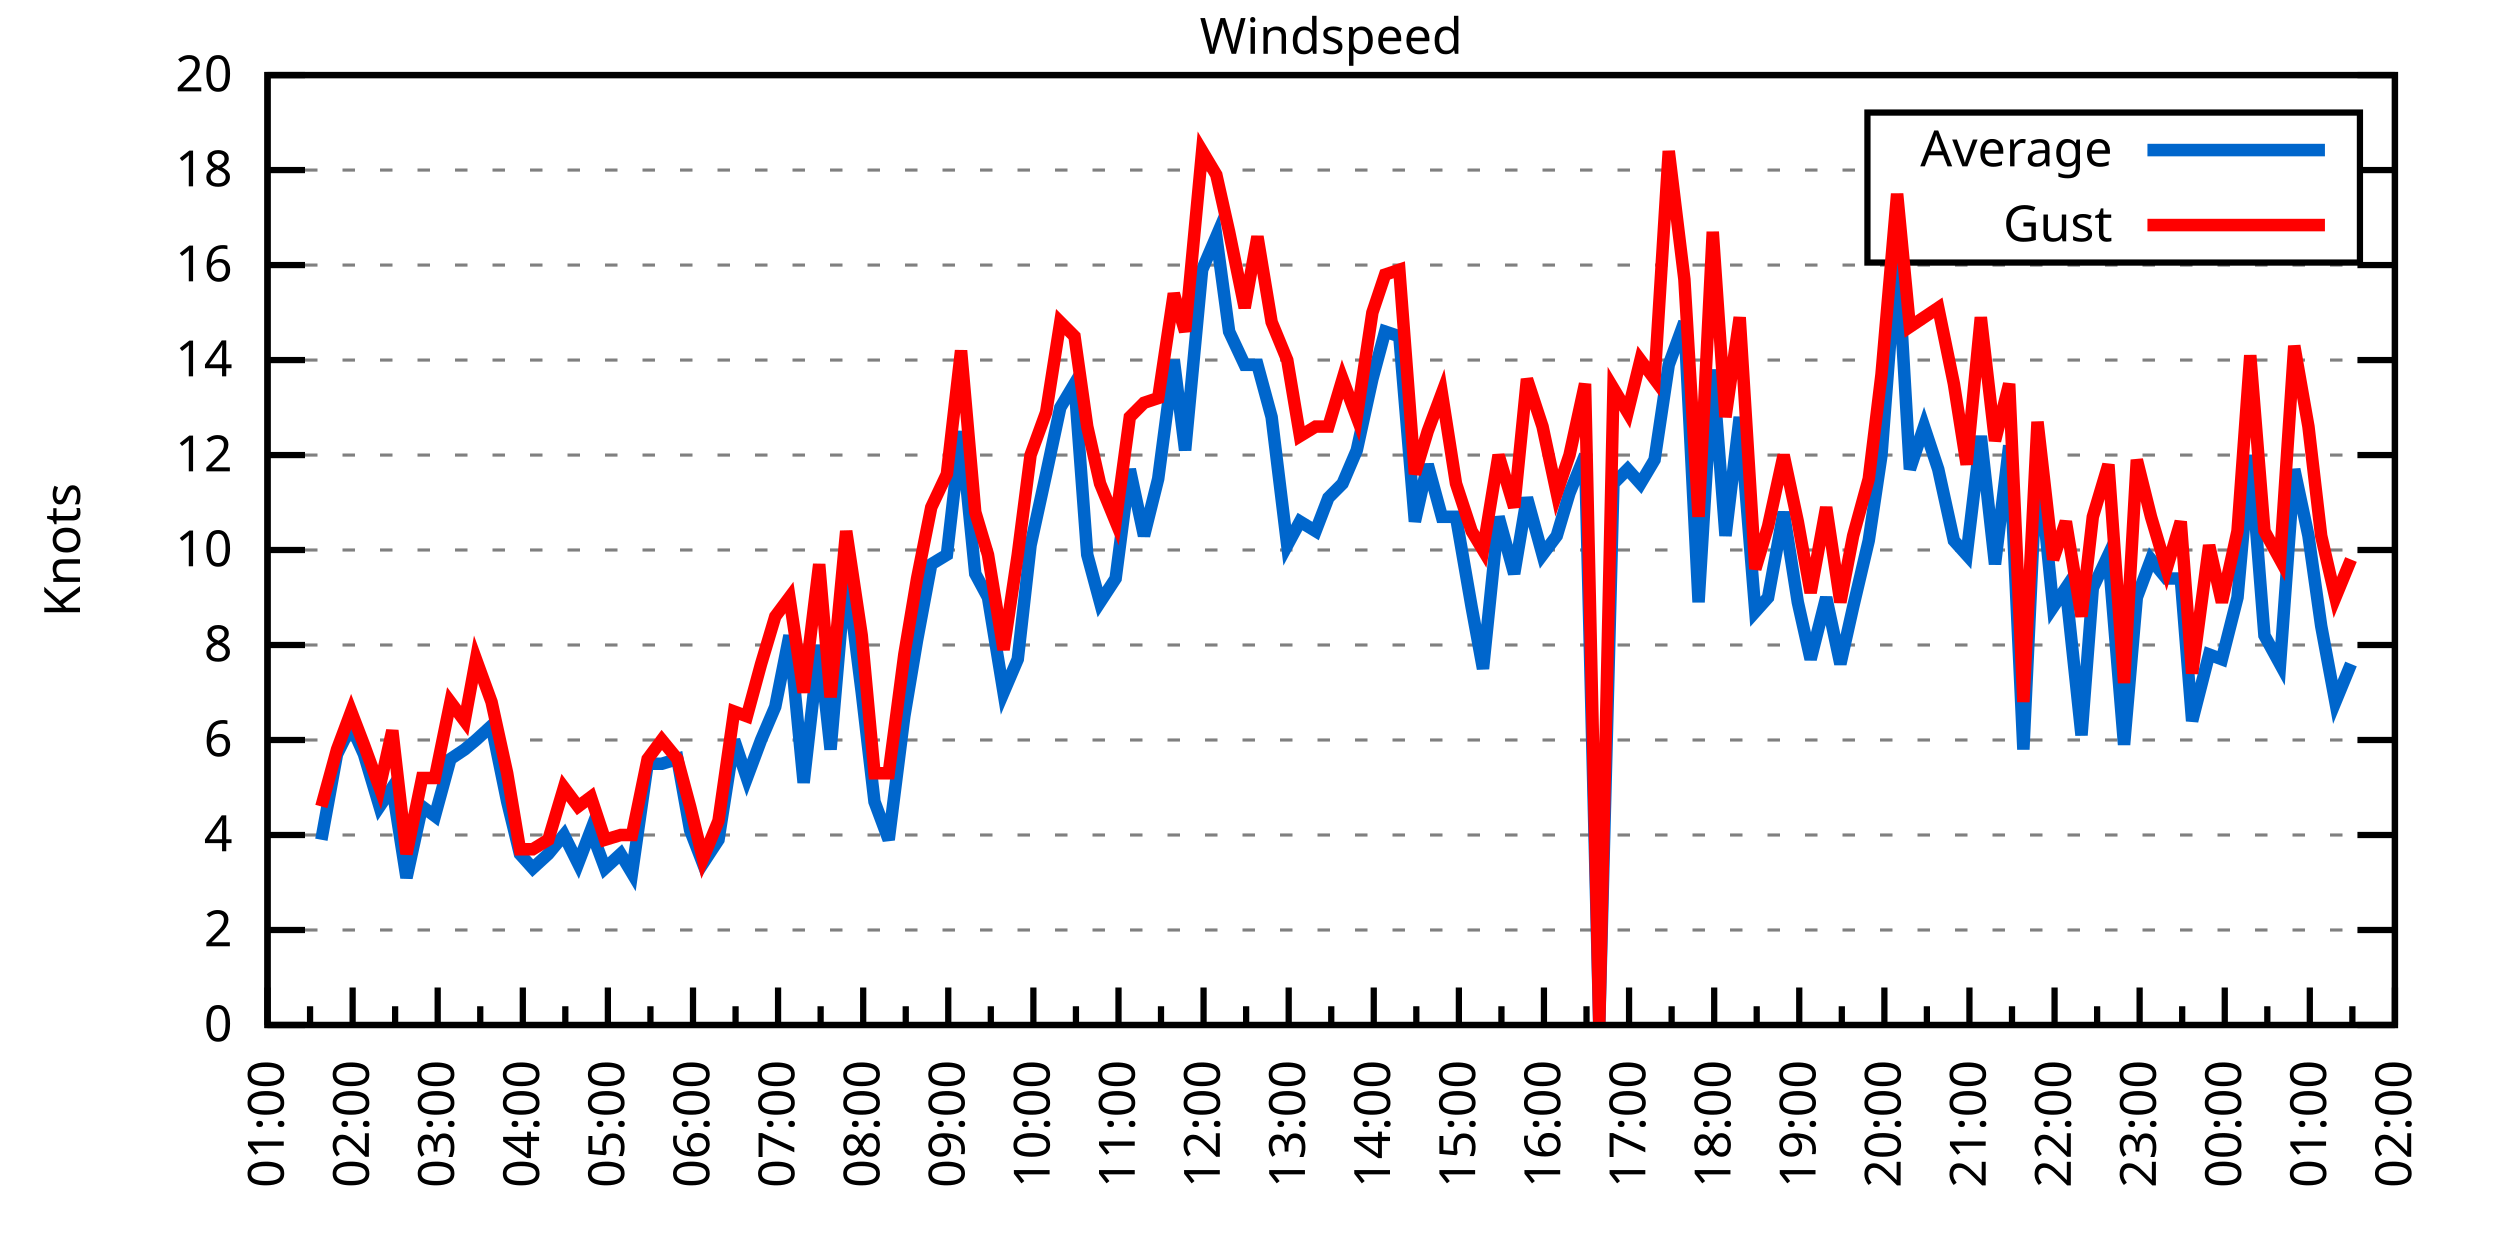
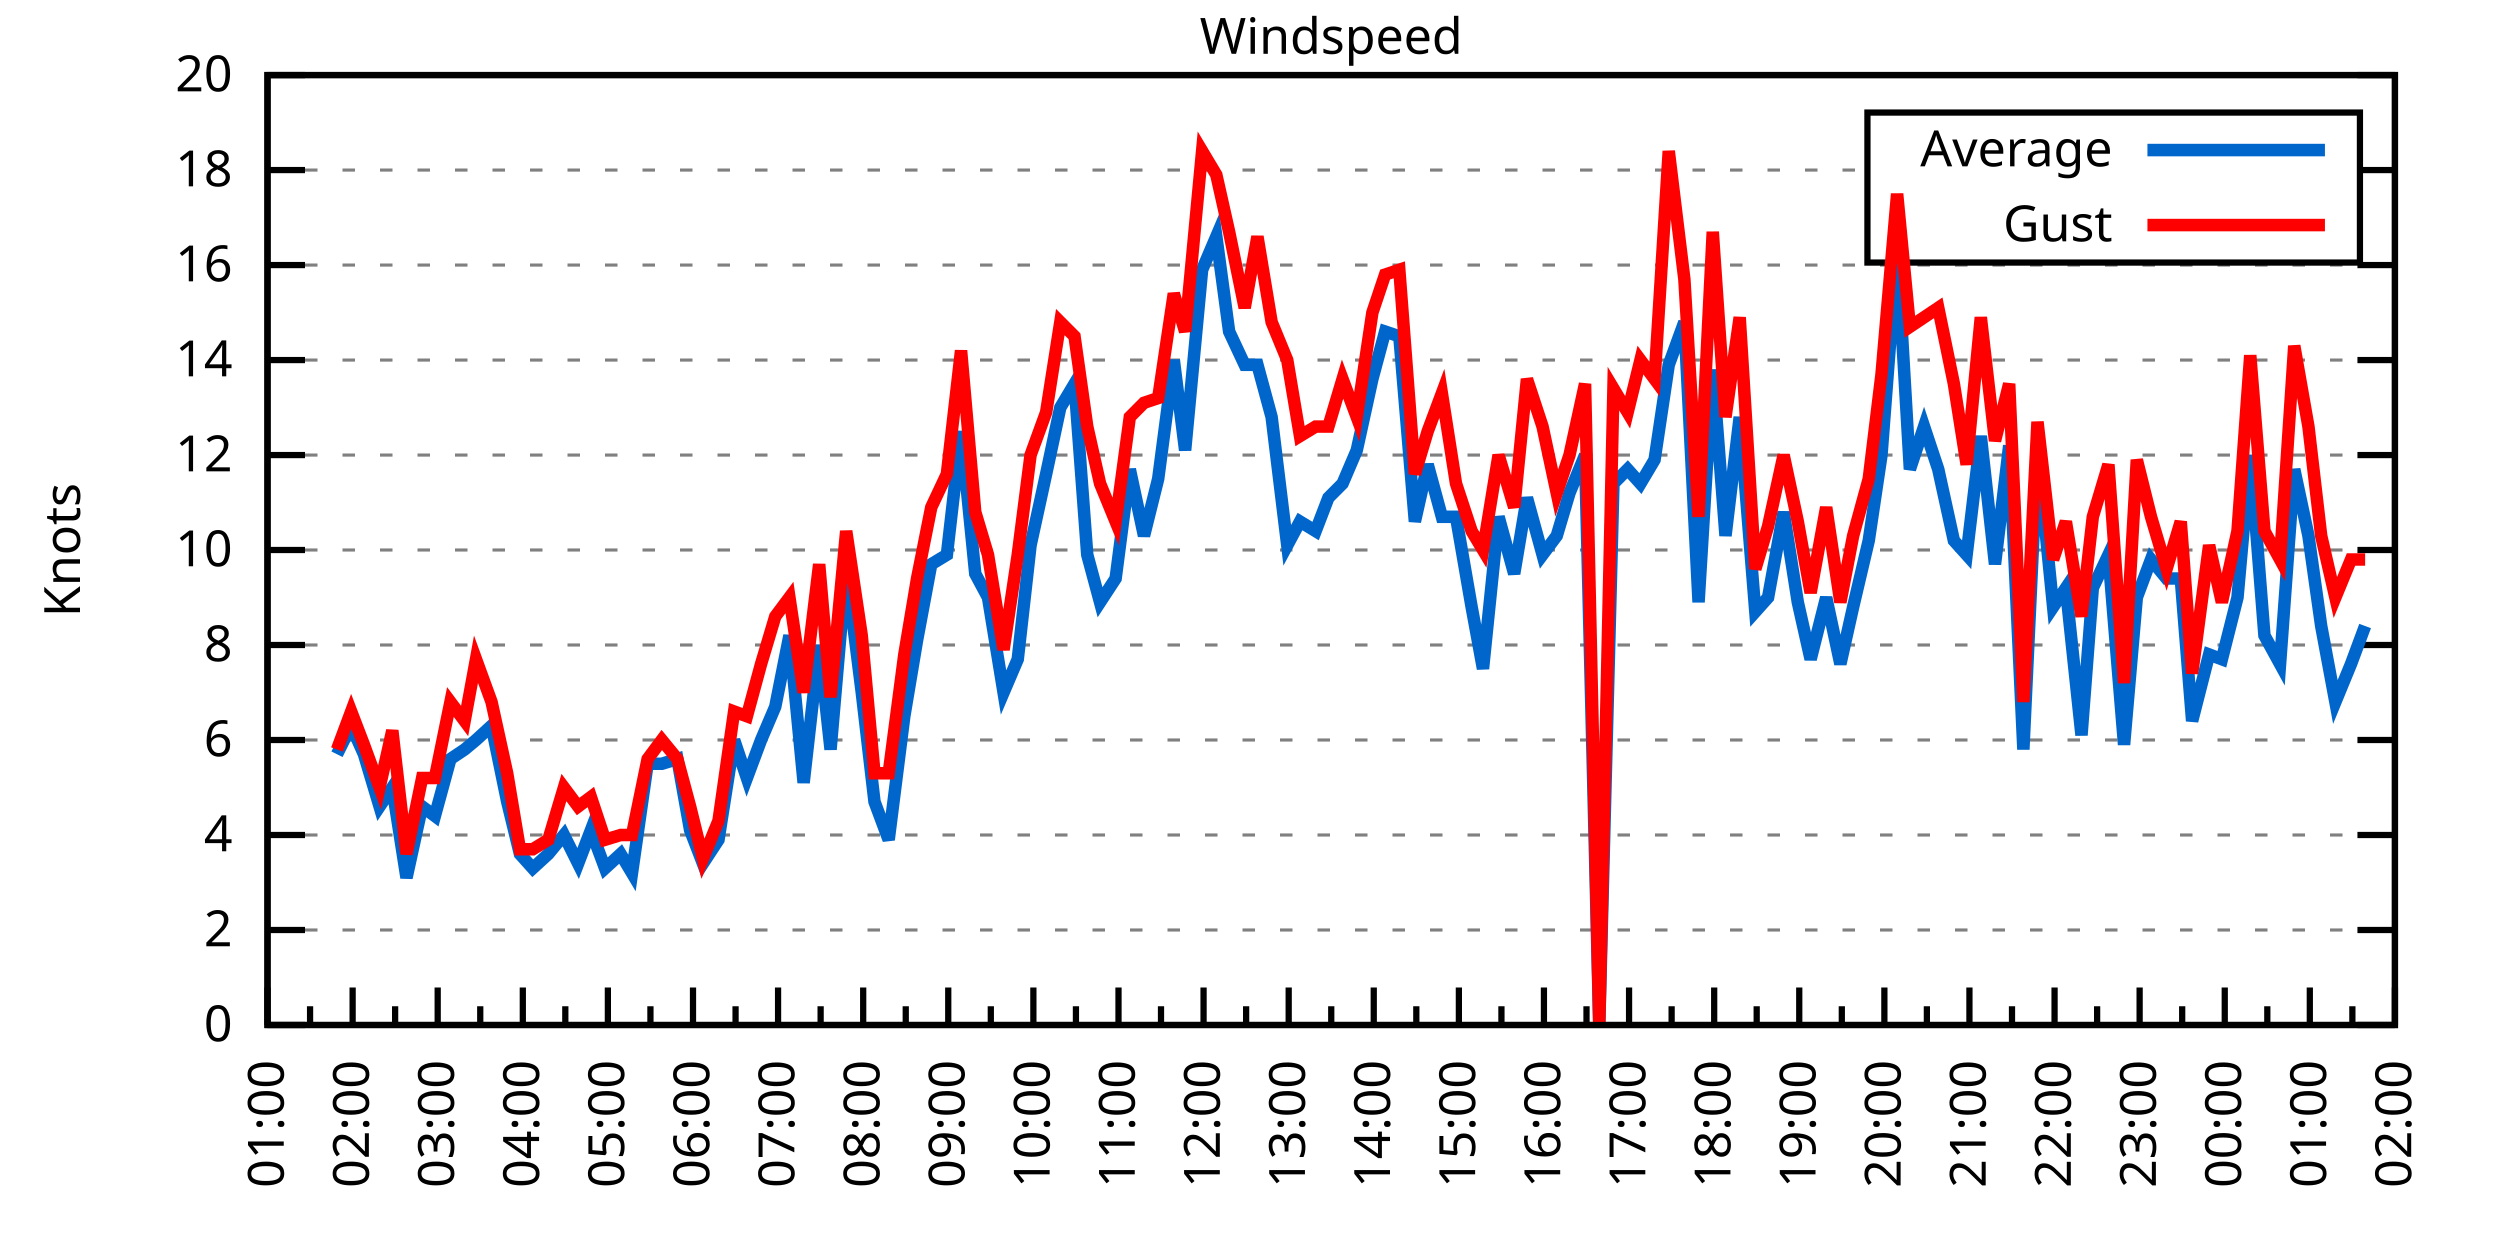
<svg xmlns="http://www.w3.org/2000/svg" xmlns:xlink="http://www.w3.org/1999/xlink" width="400" height="200" viewBox="0 0 400 200">
  <g id="gnuplot_canvas">
    <rect x="0" y="0" width="400" height="200" fill="none" />
    <defs>
      <circle id="gpDot" r="0.5" stroke-width="0.5" stroke="currentColor" />
      <path id="gpPt0" stroke-width="0.333" stroke="currentColor" d="M-1,0 h2 M0,-1 v2" />
      <path id="gpPt1" stroke-width="0.333" stroke="currentColor" d="M-1,-1 L1,1 M1,-1 L-1,1" />
      <path id="gpPt2" stroke-width="0.333" stroke="currentColor" d="M-1,0 L1,0 M0,-1 L0,1 M-1,-1 L1,1 M-1,1 L1,-1" />
      <rect id="gpPt3" stroke-width="0.333" stroke="currentColor" x="-1" y="-1" width="2" height="2" />
      <rect id="gpPt4" stroke-width="0.333" stroke="currentColor" fill="currentColor" x="-1" y="-1" width="2" height="2" />
      <circle id="gpPt5" stroke-width="0.333" stroke="currentColor" cx="0" cy="0" r="1" />
      <use xlink:href="#gpPt5" id="gpPt6" fill="currentColor" stroke="none" />
      <path id="gpPt7" stroke-width="0.333" stroke="currentColor" d="M0,-1.33 L-1.33,0.67 L1.33,0.67 z" />
      <use xlink:href="#gpPt7" id="gpPt8" fill="currentColor" stroke="none" />
      <use xlink:href="#gpPt7" id="gpPt9" stroke="currentColor" transform="rotate(180)" />
      <use xlink:href="#gpPt9" id="gpPt10" fill="currentColor" stroke="none" />
      <use xlink:href="#gpPt3" id="gpPt11" stroke="currentColor" transform="rotate(45)" />
      <use xlink:href="#gpPt11" id="gpPt12" fill="currentColor" stroke="none" />
      <path id="gpPt13" stroke-width="0.333" stroke="currentColor" d="M0,1.330 L1.265,0.411 L0.782,-1.067 L-0.782,-1.076 L-1.265,0.411 z" />
      <use xlink:href="#gpPt13" id="gpPt14" fill="currentColor" stroke="none" />
      <filter id="textbox" filterUnits="objectBoundingBox" x="0" y="0" height="1" width="1">
        <feFlood flood-color="white" flood-opacity="1" result="bgnd" />
        <feComposite in="SourceGraphic" in2="bgnd" operator="atop" />
      </filter>
      <filter id="greybox" filterUnits="objectBoundingBox" x="0" y="0" height="1" width="1">
        <feFlood flood-color="lightgrey" flood-opacity="1" result="grey" />
        <feComposite in="SourceGraphic" in2="grey" operator="atop" />
      </filter>
    </defs>
    <g fill="none" color="white" stroke="currentColor" stroke-width="1.00" stroke-linecap="butt" stroke-linejoin="miter">
</g>
    <g fill="none" color="black" stroke="currentColor" stroke-width="1.00" stroke-linecap="butt" stroke-linejoin="miter">
      <g stroke="none" shape-rendering="crispEdges">
        <polygon fill="rgb(255, 255, 255)" points="42.80,164.00 383.18,164.00 383.18,12.02 42.80,12.02 " />
      </g>
    </g>
    <g fill="none" color="black" stroke="currentColor" stroke-width="1.00" stroke-linecap="butt" stroke-linejoin="miter">
</g>
    <g fill="none" color="black" stroke="black" stroke-width="0.50" stroke-linecap="butt" stroke-linejoin="miter">
</g>
    <g fill="none" color="gray" stroke="currentColor" stroke-width="0.50" stroke-linecap="butt" stroke-linejoin="miter">
      <path stroke="gray" stroke-dasharray="2,4" class="gridline" d="M42.80,164.00 L383.19,164.00  " />
    </g>
    <g fill="none" color="gray" stroke="gray" stroke-width="1.00" stroke-linecap="butt" stroke-linejoin="miter">
</g>
    <g fill="none" color="black" stroke="currentColor" stroke-width="1.00" stroke-linecap="butt" stroke-linejoin="miter">
      <path stroke="black" d="M42.80,164.00 L48.80,164.00 M383.19,164.00 L377.19,164.00  " />
      <g transform="translate(37.20,166.60)" stroke="none" fill="black" font-family="Sans" font-size="8.00" text-anchor="end">
        <text>
          <tspan font-family="Sans"> 0</tspan>
        </text>
      </g>
    </g>
    <g fill="none" color="black" stroke="currentColor" stroke-width="1.00" stroke-linecap="butt" stroke-linejoin="miter">
</g>
    <g fill="none" color="black" stroke="black" stroke-width="0.50" stroke-linecap="butt" stroke-linejoin="miter">
</g>
    <g fill="none" color="gray" stroke="currentColor" stroke-width="0.50" stroke-linecap="butt" stroke-linejoin="miter">
      <path stroke="gray" stroke-dasharray="2,4" class="gridline" d="M42.80,148.80 L383.19,148.80  " />
    </g>
    <g fill="none" color="gray" stroke="gray" stroke-width="1.00" stroke-linecap="butt" stroke-linejoin="miter">
</g>
    <g fill="none" color="black" stroke="currentColor" stroke-width="1.00" stroke-linecap="butt" stroke-linejoin="miter">
      <path stroke="black" d="M42.80,148.80 L48.80,148.80 M383.19,148.80 L377.19,148.80  " />
      <g transform="translate(37.20,151.40)" stroke="none" fill="black" font-family="Sans" font-size="8.00" text-anchor="end">
        <text>
          <tspan font-family="Sans"> 2</tspan>
        </text>
      </g>
    </g>
    <g fill="none" color="black" stroke="currentColor" stroke-width="1.00" stroke-linecap="butt" stroke-linejoin="miter">
</g>
    <g fill="none" color="black" stroke="black" stroke-width="0.50" stroke-linecap="butt" stroke-linejoin="miter">
</g>
    <g fill="none" color="gray" stroke="currentColor" stroke-width="0.50" stroke-linecap="butt" stroke-linejoin="miter">
      <path stroke="gray" stroke-dasharray="2,4" class="gridline" d="M42.80,133.60 L383.19,133.60  " />
    </g>
    <g fill="none" color="gray" stroke="gray" stroke-width="1.00" stroke-linecap="butt" stroke-linejoin="miter">
</g>
    <g fill="none" color="black" stroke="currentColor" stroke-width="1.00" stroke-linecap="butt" stroke-linejoin="miter">
      <path stroke="black" d="M42.80,133.60 L48.80,133.60 M383.19,133.60 L377.19,133.60  " />
      <g transform="translate(37.20,136.20)" stroke="none" fill="black" font-family="Sans" font-size="8.00" text-anchor="end">
        <text>
          <tspan font-family="Sans"> 4</tspan>
        </text>
      </g>
    </g>
    <g fill="none" color="black" stroke="currentColor" stroke-width="1.00" stroke-linecap="butt" stroke-linejoin="miter">
</g>
    <g fill="none" color="black" stroke="black" stroke-width="0.50" stroke-linecap="butt" stroke-linejoin="miter">
</g>
    <g fill="none" color="gray" stroke="currentColor" stroke-width="0.50" stroke-linecap="butt" stroke-linejoin="miter">
      <path stroke="gray" stroke-dasharray="2,4" class="gridline" d="M42.80,118.40 L383.19,118.40  " />
    </g>
    <g fill="none" color="gray" stroke="gray" stroke-width="1.00" stroke-linecap="butt" stroke-linejoin="miter">
</g>
    <g fill="none" color="black" stroke="currentColor" stroke-width="1.00" stroke-linecap="butt" stroke-linejoin="miter">
      <path stroke="black" d="M42.80,118.40 L48.80,118.40 M383.19,118.40 L377.19,118.40  " />
      <g transform="translate(37.20,121.00)" stroke="none" fill="black" font-family="Sans" font-size="8.00" text-anchor="end">
        <text>
          <tspan font-family="Sans"> 6</tspan>
        </text>
      </g>
    </g>
    <g fill="none" color="black" stroke="currentColor" stroke-width="1.00" stroke-linecap="butt" stroke-linejoin="miter">
</g>
    <g fill="none" color="black" stroke="black" stroke-width="0.50" stroke-linecap="butt" stroke-linejoin="miter">
</g>
    <g fill="none" color="gray" stroke="currentColor" stroke-width="0.50" stroke-linecap="butt" stroke-linejoin="miter">
      <path stroke="gray" stroke-dasharray="2,4" class="gridline" d="M42.80,103.20 L383.19,103.20  " />
    </g>
    <g fill="none" color="gray" stroke="gray" stroke-width="1.00" stroke-linecap="butt" stroke-linejoin="miter">
</g>
    <g fill="none" color="black" stroke="currentColor" stroke-width="1.00" stroke-linecap="butt" stroke-linejoin="miter">
      <path stroke="black" d="M42.80,103.20 L48.80,103.20 M383.19,103.20 L377.19,103.20  " />
      <g transform="translate(37.20,105.80)" stroke="none" fill="black" font-family="Sans" font-size="8.00" text-anchor="end">
        <text>
          <tspan font-family="Sans"> 8</tspan>
        </text>
      </g>
    </g>
    <g fill="none" color="black" stroke="currentColor" stroke-width="1.00" stroke-linecap="butt" stroke-linejoin="miter">
</g>
    <g fill="none" color="black" stroke="black" stroke-width="0.50" stroke-linecap="butt" stroke-linejoin="miter">
</g>
    <g fill="none" color="gray" stroke="currentColor" stroke-width="0.50" stroke-linecap="butt" stroke-linejoin="miter">
      <path stroke="gray" stroke-dasharray="2,4" class="gridline" d="M42.80,88.00 L383.19,88.00  " />
    </g>
    <g fill="none" color="gray" stroke="gray" stroke-width="1.00" stroke-linecap="butt" stroke-linejoin="miter">
</g>
    <g fill="none" color="black" stroke="currentColor" stroke-width="1.00" stroke-linecap="butt" stroke-linejoin="miter">
      <path stroke="black" d="M42.80,88.00 L48.80,88.00 M383.19,88.00 L377.19,88.00  " />
      <g transform="translate(37.20,90.60)" stroke="none" fill="black" font-family="Sans" font-size="8.00" text-anchor="end">
        <text>
          <tspan font-family="Sans"> 10</tspan>
        </text>
      </g>
    </g>
    <g fill="none" color="black" stroke="currentColor" stroke-width="1.00" stroke-linecap="butt" stroke-linejoin="miter">
</g>
    <g fill="none" color="black" stroke="black" stroke-width="0.50" stroke-linecap="butt" stroke-linejoin="miter">
</g>
    <g fill="none" color="gray" stroke="currentColor" stroke-width="0.50" stroke-linecap="butt" stroke-linejoin="miter">
      <path stroke="gray" stroke-dasharray="2,4" class="gridline" d="M42.80,72.81 L383.19,72.81  " />
    </g>
    <g fill="none" color="gray" stroke="gray" stroke-width="1.00" stroke-linecap="butt" stroke-linejoin="miter">
</g>
    <g fill="none" color="black" stroke="currentColor" stroke-width="1.00" stroke-linecap="butt" stroke-linejoin="miter">
      <path stroke="black" d="M42.80,72.81 L48.80,72.81 M383.19,72.81 L377.19,72.81  " />
      <g transform="translate(37.20,75.41)" stroke="none" fill="black" font-family="Sans" font-size="8.00" text-anchor="end">
        <text>
          <tspan font-family="Sans"> 12</tspan>
        </text>
      </g>
    </g>
    <g fill="none" color="black" stroke="currentColor" stroke-width="1.00" stroke-linecap="butt" stroke-linejoin="miter">
</g>
    <g fill="none" color="black" stroke="black" stroke-width="0.50" stroke-linecap="butt" stroke-linejoin="miter">
</g>
    <g fill="none" color="gray" stroke="currentColor" stroke-width="0.50" stroke-linecap="butt" stroke-linejoin="miter">
      <path stroke="gray" stroke-dasharray="2,4" class="gridline" d="M42.80,57.61 L383.19,57.61  " />
    </g>
    <g fill="none" color="gray" stroke="gray" stroke-width="1.00" stroke-linecap="butt" stroke-linejoin="miter">
</g>
    <g fill="none" color="black" stroke="currentColor" stroke-width="1.00" stroke-linecap="butt" stroke-linejoin="miter">
      <path stroke="black" d="M42.80,57.61 L48.80,57.61 M383.19,57.61 L377.19,57.61  " />
      <g transform="translate(37.20,60.21)" stroke="none" fill="black" font-family="Sans" font-size="8.00" text-anchor="end">
        <text>
          <tspan font-family="Sans"> 14</tspan>
        </text>
      </g>
    </g>
    <g fill="none" color="black" stroke="currentColor" stroke-width="1.00" stroke-linecap="butt" stroke-linejoin="miter">
</g>
    <g fill="none" color="black" stroke="black" stroke-width="0.50" stroke-linecap="butt" stroke-linejoin="miter">
</g>
    <g fill="none" color="gray" stroke="currentColor" stroke-width="0.50" stroke-linecap="butt" stroke-linejoin="miter">
      <path stroke="gray" stroke-dasharray="2,4" class="gridline" d="M42.80,42.41 L383.19,42.41  " />
    </g>
    <g fill="none" color="gray" stroke="gray" stroke-width="1.00" stroke-linecap="butt" stroke-linejoin="miter">
</g>
    <g fill="none" color="black" stroke="currentColor" stroke-width="1.00" stroke-linecap="butt" stroke-linejoin="miter">
      <path stroke="black" d="M42.80,42.41 L48.80,42.41 M383.19,42.41 L377.19,42.41  " />
      <g transform="translate(37.20,45.01)" stroke="none" fill="black" font-family="Sans" font-size="8.00" text-anchor="end">
        <text>
          <tspan font-family="Sans"> 16</tspan>
        </text>
      </g>
    </g>
    <g fill="none" color="black" stroke="currentColor" stroke-width="1.00" stroke-linecap="butt" stroke-linejoin="miter">
</g>
    <g fill="none" color="black" stroke="black" stroke-width="0.50" stroke-linecap="butt" stroke-linejoin="miter">
</g>
    <g fill="none" color="gray" stroke="currentColor" stroke-width="0.50" stroke-linecap="butt" stroke-linejoin="miter">
      <path stroke="gray" stroke-dasharray="2,4" class="gridline" d="M42.80,27.21 L298.79,27.21 M377.59,27.21 L383.19,27.21  " />
    </g>
    <g fill="none" color="gray" stroke="gray" stroke-width="1.00" stroke-linecap="butt" stroke-linejoin="miter">
</g>
    <g fill="none" color="black" stroke="currentColor" stroke-width="1.00" stroke-linecap="butt" stroke-linejoin="miter">
      <path stroke="black" d="M42.80,27.21 L48.80,27.21 M383.19,27.21 L377.19,27.21  " />
      <g transform="translate(37.20,29.81)" stroke="none" fill="black" font-family="Sans" font-size="8.00" text-anchor="end">
        <text>
          <tspan font-family="Sans"> 18</tspan>
        </text>
      </g>
    </g>
    <g fill="none" color="black" stroke="currentColor" stroke-width="1.00" stroke-linecap="butt" stroke-linejoin="miter">
</g>
    <g fill="none" color="black" stroke="black" stroke-width="0.50" stroke-linecap="butt" stroke-linejoin="miter">
</g>
    <g fill="none" color="gray" stroke="currentColor" stroke-width="0.50" stroke-linecap="butt" stroke-linejoin="miter">
      <path stroke="gray" stroke-dasharray="2,4" class="gridline" d="M42.80,12.01 L383.19,12.01  " />
    </g>
    <g fill="none" color="gray" stroke="gray" stroke-width="1.00" stroke-linecap="butt" stroke-linejoin="miter">
</g>
    <g fill="none" color="black" stroke="currentColor" stroke-width="1.00" stroke-linecap="butt" stroke-linejoin="miter">
      <path stroke="black" d="M42.80,12.01 L48.80,12.01 M383.19,12.01 L377.19,12.01  " />
      <g transform="translate(37.20,14.61)" stroke="none" fill="black" font-family="Sans" font-size="8.00" text-anchor="end">
        <text>
          <tspan font-family="Sans"> 20</tspan>
        </text>
      </g>
    </g>
    <g fill="none" color="black" stroke="currentColor" stroke-width="1.00" stroke-linecap="butt" stroke-linejoin="miter">
      <path stroke="black" d="M42.80,164.00 L42.80,158.00  " />
      <g transform="translate(45.40,169.60) rotate(270)" stroke="none" fill="black" font-family="Sans" font-size="8.00" text-anchor="end">
        <text>
          <tspan font-family="Sans">01:00</tspan>
        </text>
      </g>
    </g>
    <g fill="none" color="black" stroke="currentColor" stroke-width="1.00" stroke-linecap="butt" stroke-linejoin="miter">
      <path stroke="black" d="M49.61,164.00 L49.61,161.00 M56.42,164.00 L56.42,158.00  " />
      <g transform="translate(59.02,169.60) rotate(270)" stroke="none" fill="black" font-family="Sans" font-size="8.00" text-anchor="end">
        <text>
          <tspan font-family="Sans">02:00</tspan>
        </text>
      </g>
    </g>
    <g fill="none" color="black" stroke="currentColor" stroke-width="1.00" stroke-linecap="butt" stroke-linejoin="miter">
      <path stroke="black" d="M63.22,164.00 L63.22,161.00 M70.03,164.00 L70.03,158.00  " />
      <g transform="translate(72.63,169.60) rotate(270)" stroke="none" fill="black" font-family="Sans" font-size="8.00" text-anchor="end">
        <text>
          <tspan font-family="Sans">03:00</tspan>
        </text>
      </g>
    </g>
    <g fill="none" color="black" stroke="currentColor" stroke-width="1.00" stroke-linecap="butt" stroke-linejoin="miter">
      <path stroke="black" d="M76.84,164.00 L76.84,161.00 M83.65,164.00 L83.65,158.00  " />
      <g transform="translate(86.25,169.60) rotate(270)" stroke="none" fill="black" font-family="Sans" font-size="8.00" text-anchor="end">
        <text>
          <tspan font-family="Sans">04:00</tspan>
        </text>
      </g>
    </g>
    <g fill="none" color="black" stroke="currentColor" stroke-width="1.00" stroke-linecap="butt" stroke-linejoin="miter">
      <path stroke="black" d="M90.45,164.00 L90.45,161.00 M97.26,164.00 L97.26,158.00  " />
      <g transform="translate(99.86,169.60) rotate(270)" stroke="none" fill="black" font-family="Sans" font-size="8.00" text-anchor="end">
        <text>
          <tspan font-family="Sans">05:00</tspan>
        </text>
      </g>
    </g>
    <g fill="none" color="black" stroke="currentColor" stroke-width="1.00" stroke-linecap="butt" stroke-linejoin="miter">
      <path stroke="black" d="M104.07,164.00 L104.07,161.00 M110.88,164.00 L110.88,158.00  " />
      <g transform="translate(113.48,169.60) rotate(270)" stroke="none" fill="black" font-family="Sans" font-size="8.00" text-anchor="end">
        <text>
          <tspan font-family="Sans">06:00</tspan>
        </text>
      </g>
    </g>
    <g fill="none" color="black" stroke="currentColor" stroke-width="1.00" stroke-linecap="butt" stroke-linejoin="miter">
      <path stroke="black" d="M117.69,164.00 L117.69,161.00 M124.49,164.00 L124.49,158.00  " />
      <g transform="translate(127.09,169.60) rotate(270)" stroke="none" fill="black" font-family="Sans" font-size="8.00" text-anchor="end">
        <text>
          <tspan font-family="Sans">07:00</tspan>
        </text>
      </g>
    </g>
    <g fill="none" color="black" stroke="currentColor" stroke-width="1.00" stroke-linecap="butt" stroke-linejoin="miter">
      <path stroke="black" d="M131.30,164.00 L131.30,161.00 M138.11,164.00 L138.11,158.00  " />
      <g transform="translate(140.71,169.60) rotate(270)" stroke="none" fill="black" font-family="Sans" font-size="8.00" text-anchor="end">
        <text>
          <tspan font-family="Sans">08:00</tspan>
        </text>
      </g>
    </g>
    <g fill="none" color="black" stroke="currentColor" stroke-width="1.00" stroke-linecap="butt" stroke-linejoin="miter">
      <path stroke="black" d="M144.92,164.00 L144.92,161.00 M151.72,164.00 L151.72,158.00  " />
      <g transform="translate(154.32,169.60) rotate(270)" stroke="none" fill="black" font-family="Sans" font-size="8.00" text-anchor="end">
        <text>
          <tspan font-family="Sans">09:00</tspan>
        </text>
      </g>
    </g>
    <g fill="none" color="black" stroke="currentColor" stroke-width="1.00" stroke-linecap="butt" stroke-linejoin="miter">
      <path stroke="black" d="M158.53,164.00 L158.53,161.00 M165.34,164.00 L165.34,158.00  " />
      <g transform="translate(167.94,169.60) rotate(270)" stroke="none" fill="black" font-family="Sans" font-size="8.00" text-anchor="end">
        <text>
          <tspan font-family="Sans">10:00</tspan>
        </text>
      </g>
    </g>
    <g fill="none" color="black" stroke="currentColor" stroke-width="1.00" stroke-linecap="butt" stroke-linejoin="miter">
      <path stroke="black" d="M172.15,164.00 L172.15,161.00 M178.96,164.00 L178.96,158.00  " />
      <g transform="translate(181.56,169.60) rotate(270)" stroke="none" fill="black" font-family="Sans" font-size="8.00" text-anchor="end">
        <text>
          <tspan font-family="Sans">11:00</tspan>
        </text>
      </g>
    </g>
    <g fill="none" color="black" stroke="currentColor" stroke-width="1.00" stroke-linecap="butt" stroke-linejoin="miter">
      <path stroke="black" d="M185.76,164.00 L185.76,161.00 M192.57,164.00 L192.57,158.00  " />
      <g transform="translate(195.17,169.60) rotate(270)" stroke="none" fill="black" font-family="Sans" font-size="8.00" text-anchor="end">
        <text>
          <tspan font-family="Sans">12:00</tspan>
        </text>
      </g>
    </g>
    <g fill="none" color="black" stroke="currentColor" stroke-width="1.00" stroke-linecap="butt" stroke-linejoin="miter">
      <path stroke="black" d="M199.38,164.00 L199.38,161.00 M206.19,164.00 L206.19,158.00  " />
      <g transform="translate(208.79,169.60) rotate(270)" stroke="none" fill="black" font-family="Sans" font-size="8.00" text-anchor="end">
        <text>
          <tspan font-family="Sans">13:00</tspan>
        </text>
      </g>
    </g>
    <g fill="none" color="black" stroke="currentColor" stroke-width="1.00" stroke-linecap="butt" stroke-linejoin="miter">
      <path stroke="black" d="M213.00,164.00 L213.00,161.00 M219.80,164.00 L219.80,158.00  " />
      <g transform="translate(222.40,169.60) rotate(270)" stroke="none" fill="black" font-family="Sans" font-size="8.00" text-anchor="end">
        <text>
          <tspan font-family="Sans">14:00</tspan>
        </text>
      </g>
    </g>
    <g fill="none" color="black" stroke="currentColor" stroke-width="1.00" stroke-linecap="butt" stroke-linejoin="miter">
      <path stroke="black" d="M226.61,164.00 L226.61,161.00 M233.42,164.00 L233.42,158.00  " />
      <g transform="translate(236.02,169.60) rotate(270)" stroke="none" fill="black" font-family="Sans" font-size="8.00" text-anchor="end">
        <text>
          <tspan font-family="Sans">15:00</tspan>
        </text>
      </g>
    </g>
    <g fill="none" color="black" stroke="currentColor" stroke-width="1.00" stroke-linecap="butt" stroke-linejoin="miter">
      <path stroke="black" d="M240.23,164.00 L240.23,161.00 M247.03,164.00 L247.03,158.00  " />
      <g transform="translate(249.63,169.60) rotate(270)" stroke="none" fill="black" font-family="Sans" font-size="8.00" text-anchor="end">
        <text>
          <tspan font-family="Sans">16:00</tspan>
        </text>
      </g>
    </g>
    <g fill="none" color="black" stroke="currentColor" stroke-width="1.00" stroke-linecap="butt" stroke-linejoin="miter">
      <path stroke="black" d="M253.84,164.00 L253.84,161.00 M260.65,164.00 L260.65,158.00  " />
      <g transform="translate(263.25,169.60) rotate(270)" stroke="none" fill="black" font-family="Sans" font-size="8.00" text-anchor="end">
        <text>
          <tspan font-family="Sans">17:00</tspan>
        </text>
      </g>
    </g>
    <g fill="none" color="black" stroke="currentColor" stroke-width="1.00" stroke-linecap="butt" stroke-linejoin="miter">
      <path stroke="black" d="M267.46,164.00 L267.46,161.00 M274.27,164.00 L274.27,158.00  " />
      <g transform="translate(276.87,169.60) rotate(270)" stroke="none" fill="black" font-family="Sans" font-size="8.00" text-anchor="end">
        <text>
          <tspan font-family="Sans">18:00</tspan>
        </text>
      </g>
    </g>
    <g fill="none" color="black" stroke="currentColor" stroke-width="1.00" stroke-linecap="butt" stroke-linejoin="miter">
      <path stroke="black" d="M281.07,164.00 L281.07,161.00 M287.88,164.00 L287.88,158.00  " />
      <g transform="translate(290.48,169.60) rotate(270)" stroke="none" fill="black" font-family="Sans" font-size="8.00" text-anchor="end">
        <text>
          <tspan font-family="Sans">19:00</tspan>
        </text>
      </g>
    </g>
    <g fill="none" color="black" stroke="currentColor" stroke-width="1.00" stroke-linecap="butt" stroke-linejoin="miter">
      <path stroke="black" d="M294.69,164.00 L294.69,161.00 M301.50,164.00 L301.50,158.00  " />
      <g transform="translate(304.10,169.60) rotate(270)" stroke="none" fill="black" font-family="Sans" font-size="8.00" text-anchor="end">
        <text>
          <tspan font-family="Sans">20:00</tspan>
        </text>
      </g>
    </g>
    <g fill="none" color="black" stroke="currentColor" stroke-width="1.00" stroke-linecap="butt" stroke-linejoin="miter">
      <path stroke="black" d="M308.30,164.00 L308.30,161.00 M315.11,164.00 L315.11,158.00  " />
      <g transform="translate(317.71,169.60) rotate(270)" stroke="none" fill="black" font-family="Sans" font-size="8.00" text-anchor="end">
        <text>
          <tspan font-family="Sans">21:00</tspan>
        </text>
      </g>
    </g>
    <g fill="none" color="black" stroke="currentColor" stroke-width="1.00" stroke-linecap="butt" stroke-linejoin="miter">
      <path stroke="black" d="M321.92,164.00 L321.92,161.00 M328.73,164.00 L328.73,158.00  " />
      <g transform="translate(331.33,169.60) rotate(270)" stroke="none" fill="black" font-family="Sans" font-size="8.00" text-anchor="end">
        <text>
          <tspan font-family="Sans">22:00</tspan>
        </text>
      </g>
    </g>
    <g fill="none" color="black" stroke="currentColor" stroke-width="1.00" stroke-linecap="butt" stroke-linejoin="miter">
      <path stroke="black" d="M335.54,164.00 L335.54,161.00 M342.34,164.00 L342.34,158.00  " />
      <g transform="translate(344.94,169.60) rotate(270)" stroke="none" fill="black" font-family="Sans" font-size="8.00" text-anchor="end">
        <text>
          <tspan font-family="Sans">23:00</tspan>
        </text>
      </g>
    </g>
    <g fill="none" color="black" stroke="currentColor" stroke-width="1.00" stroke-linecap="butt" stroke-linejoin="miter">
      <path stroke="black" d="M349.15,164.00 L349.15,161.00 M355.96,164.00 L355.96,158.00  " />
      <g transform="translate(358.56,169.60) rotate(270)" stroke="none" fill="black" font-family="Sans" font-size="8.00" text-anchor="end">
        <text>
          <tspan font-family="Sans">00:00</tspan>
        </text>
      </g>
    </g>
    <g fill="none" color="black" stroke="currentColor" stroke-width="1.00" stroke-linecap="butt" stroke-linejoin="miter">
      <path stroke="black" d="M362.77,164.00 L362.77,161.00 M369.57,164.00 L369.57,158.00  " />
      <g transform="translate(372.17,169.60) rotate(270)" stroke="none" fill="black" font-family="Sans" font-size="8.00" text-anchor="end">
        <text>
          <tspan font-family="Sans">01:00</tspan>
        </text>
      </g>
    </g>
    <g fill="none" color="black" stroke="currentColor" stroke-width="1.00" stroke-linecap="butt" stroke-linejoin="miter">
      <path stroke="black" d="M376.38,164.00 L376.38,161.00 M383.19,164.00 L383.19,158.00  " />
      <g transform="translate(385.79,169.60) rotate(270)" stroke="none" fill="black" font-family="Sans" font-size="8.00" text-anchor="end">
        <text>
          <tspan font-family="Sans">02:00</tspan>
        </text>
      </g>
    </g>
    <g fill="none" color="black" stroke="currentColor" stroke-width="1.00" stroke-linecap="butt" stroke-linejoin="miter">
</g>
    <g fill="none" color="black" stroke="currentColor" stroke-width="1.00" stroke-linecap="butt" stroke-linejoin="miter">
      <path stroke="black" d="M42.80,12.01 L42.80,164.00 L383.19,164.00 L383.19,12.01 L42.80,12.01 Z  " />
    </g>
    <g fill="none" color="black" stroke="currentColor" stroke-width="1.00" stroke-linecap="butt" stroke-linejoin="miter">
      <g transform="translate(12.80,88.01) rotate(270)" stroke="none" fill="black" font-family="Sans" font-size="8.00" text-anchor="middle">
        <text>
          <tspan font-family="Sans">Knots</tspan>
        </text>
      </g>
    </g>
    <g fill="none" color="black" stroke="currentColor" stroke-width="1.00" stroke-linecap="butt" stroke-linejoin="miter">
</g>
    <g fill="none" color="black" stroke="currentColor" stroke-width="1.00" stroke-linecap="butt" stroke-linejoin="miter">
      <path stroke="black" d="M298.79,42.01 L298.79,18.01 L377.59,18.01 L377.59,42.01 L298.79,42.01 Z  " />
    </g>
    <g id="Windspeed_plot_1">
      <g fill="none" color="white" stroke="black" stroke-width="2.00" stroke-linecap="butt" stroke-linejoin="miter">
</g>
      <g fill="none" color="black" stroke="currentColor" stroke-width="2.00" stroke-linecap="butt" stroke-linejoin="miter">
        <g transform="translate(337.99,26.61)" stroke="none" fill="black" font-family="Sans" font-size="8.00" text-anchor="end">
          <text>
            <tspan font-family="Sans">Average</tspan>
          </text>
        </g>
      </g>
      <g fill="none" color="black" stroke="currentColor" stroke-width="2.00" stroke-linecap="butt" stroke-linejoin="miter">
-         <path stroke="rgb(  0, 102, 204)" d="M343.59,24.01 L371.99,24.01 M51.42,134.36 L53.92,120.68 L56.19,116.12 L58.23,120.68 L60.73,129.04 L62.77,126.00   L65.04,140.44 L67.54,129.04 L69.58,130.56 L72.07,121.44 L74.34,119.92 L76.16,118.40 L78.65,116.12 L81.15,128.28   L83.19,136.64 L85.24,138.92 L87.73,136.64 L90.23,133.60 L92.50,138.16 L94.54,132.84 L96.81,138.92 L99.30,136.64   L101.12,139.68 L103.62,122.20 L105.89,122.20 L108.38,121.44 L110.42,132.84 L112.47,138.16 L114.96,134.36 L117.46,118.40   L119.50,124.48 L121.77,118.40 L124.04,113.08 L126.31,101.68 L128.58,125.24 L131.07,103.20 L132.89,119.92 L135.39,91.04   L137.88,110.80 L139.92,128.28 L142.19,134.36 L144.69,114.60 L146.73,102.44 L149.00,90.28 L151.50,88.76 L153.77,69.01   L156.04,91.80 L158.08,95.60 L160.57,110.80 L162.84,105.48 L164.89,87.25 L167.38,75.85 L169.65,65.21 L171.92,61.41   L173.96,88.76 L176.01,96.36 L178.50,92.56 L180.77,75.09 L183.04,85.73 L185.31,76.61 L187.81,57.61 L189.62,72.05   L192.34,43.17 L194.61,37.85 L196.66,53.05 L199.15,58.37 L201.19,58.37 L203.46,66.73 L205.96,87.25 L208.00,83.45   L210.50,84.97 L212.54,79.65 L214.81,77.37 L217.08,72.05 L219.58,60.65 L221.62,53.05 L223.89,53.81 L226.38,83.45   L228.43,74.33 L230.70,82.69 L232.96,82.69 L235.46,97.12 L237.28,107.00 L239.77,82.69 L242.27,91.80 L244.31,79.65   L246.81,88.76 L249.08,85.73 L251.12,78.89 L253.61,72.81 L255.88,164.00 L258.15,77.37 L260.42,75.09 L262.47,77.37   L264.73,73.57 L267.00,58.37 L269.50,51.53 L271.77,96.36 L274.04,59.13 L276.08,85.73 L278.35,66.73 L280.85,97.88   L282.89,95.60 L285.38,81.93 L287.65,96.36 L289.70,105.48 L292.19,95.60 L294.46,106.24 L296.50,97.12 L299.00,86.49   L301.04,72.81 L303.54,40.13 L305.58,75.09 L307.85,68.25 L310.12,75.09 L312.62,86.49 L314.66,88.76 L316.93,69.77   L319.20,90.28 L321.47,71.29 L323.74,119.92 L326.00,72.05 L328.50,97.12 L330.54,94.08 L333.04,117.64 L334.85,94.08   L337.35,88.76 L339.85,119.16 L341.89,95.60 L344.16,89.52 L346.65,92.56 L348.92,92.56 L350.74,115.36 L353.46,104.72   L355.50,105.48 L358.00,95.60 L360.04,72.81 L362.31,101.68 L364.81,106.24 L367.08,75.09 L369.35,85.73 L371.39,100.16   L373.66,112.32 L376.16,106.24  " />
+         <path stroke="rgb(  0, 102, 204)" d="M343.59,24.01 L371.99,24.01 M53.92,120.68 L56.19,116.12 L58.23,120.68 L60.73,129.04 L62.77,126.00 L65.04,140.44   L67.54,129.04 L69.58,130.56 L72.07,121.44 L74.34,119.92 L76.16,118.40 L78.65,116.12 L81.15,128.28 L83.19,136.64   L85.24,138.92 L87.73,136.64 L90.23,133.60 L92.50,138.16 L94.54,132.84 L96.81,138.92 L99.30,136.64 L101.12,139.68   L103.62,122.20 L105.89,122.20 L108.38,121.44 L110.42,132.84 L112.47,138.16 L114.96,134.36 L117.46,118.40 L119.50,124.48   L121.77,118.40 L124.04,113.08 L126.31,101.68 L128.58,125.24 L131.07,103.20 L132.89,119.92 L135.39,91.04 L137.88,110.80   L139.92,128.28 L142.19,134.36 L144.69,114.60 L146.73,102.44 L149.00,90.28 L151.50,88.76 L153.77,69.01 L156.04,91.80   L158.08,95.60 L160.57,110.80 L162.84,105.48 L164.89,87.25 L167.38,75.85 L169.65,65.21 L171.92,61.41 L173.96,88.76   L176.01,96.36 L178.50,92.56 L180.77,75.09 L183.04,85.73 L185.31,76.61 L187.81,57.61 L189.62,72.05 L192.34,43.17   L194.61,37.85 L196.66,53.05 L199.15,58.37 L201.19,58.37 L203.46,66.73 L205.96,87.25 L208.00,83.45 L210.50,84.97   L212.54,79.65 L214.81,77.37 L217.08,72.05 L219.58,60.65 L221.62,53.05 L223.89,53.81 L226.38,83.45 L228.43,74.33   L230.70,82.69 L232.96,82.69 L235.46,97.12 L237.28,107.00 L239.77,82.69 L242.27,91.80 L244.31,79.65 L246.81,88.76   L249.08,85.73 L251.12,78.89 L253.61,72.81 L255.88,164.00 L258.15,77.37 L260.42,75.09 L262.47,77.37 L264.73,73.57   L267.00,58.37 L269.50,51.53 L271.77,96.36 L274.04,59.13 L276.08,85.73 L278.35,66.73 L280.85,97.88 L282.89,95.60   L285.38,81.93 L287.65,96.36 L289.70,105.48 L292.19,95.60 L294.46,106.24 L296.50,97.12 L299.00,86.49 L301.04,72.81   L303.54,40.13 L305.58,75.09 L307.85,68.25 L310.12,75.09 L312.62,86.49 L314.66,88.76 L316.93,69.77 L319.20,90.28   L321.47,71.29 L323.74,119.92 L326.00,72.05 L328.50,97.12 L330.54,94.08 L333.04,117.64 L334.85,94.08 L337.35,88.76   L339.85,119.16 L341.89,95.60 L344.16,89.52 L346.65,92.56 L348.92,92.56 L350.74,115.36 L353.46,104.72 L355.50,105.48   L358.00,95.60 L360.04,72.81 L362.31,101.68 L364.81,106.24 L367.08,75.09 L369.35,85.73 L371.39,100.16 L373.66,112.32   L376.16,106.24 L378.42,100.16  " />
      </g>
    </g>
    <g id="Windspeed_plot_2">
      <g fill="none" color="black" stroke="currentColor" stroke-width="2.00" stroke-linecap="butt" stroke-linejoin="miter">
        <g transform="translate(337.99,38.61)" stroke="none" fill="black" font-family="Sans" font-size="8.00" text-anchor="end">
          <text>
            <tspan font-family="Sans">Gust</tspan>
          </text>
        </g>
      </g>
      <g fill="none" color="black" stroke="currentColor" stroke-width="2.00" stroke-linecap="butt" stroke-linejoin="miter">
-         <path stroke="rgb(255,   0,   0)" d="M343.59,36.01 L371.99,36.01 M51.42,129.04 L53.92,119.92 L56.19,113.84 L58.23,119.16 L60.73,126.00 L62.77,116.88   L65.04,136.64 L67.54,124.48 L69.58,124.48 L72.07,112.32 L74.34,115.36 L76.16,105.48 L78.65,112.32 L81.15,123.72   L83.19,135.88 L85.24,135.88 L87.73,134.36 L90.23,126.00 L92.50,129.04 L94.54,127.52 L96.81,134.36 L99.30,133.60   L101.12,133.60 L103.62,121.44 L105.89,118.40 L108.38,121.44 L110.42,129.04 L112.47,137.40 L114.96,131.32 L117.46,113.84   L119.50,114.60 L121.77,106.24 L124.04,98.64 L126.31,95.60 L128.58,110.80 L131.07,90.28 L132.89,111.56 L135.39,84.97   L137.88,101.68 L139.92,123.72 L142.19,123.72 L144.69,104.72 L146.73,92.56 L149.00,81.17 L151.50,75.85 L153.77,56.09   L156.04,81.93 L158.08,88.76 L160.57,103.96 L162.84,88.76 L164.89,72.81 L167.38,65.97 L169.65,51.53 L171.92,53.81   L173.96,68.25 L176.01,77.37 L178.50,83.45 L180.77,66.73 L183.04,64.45 L185.31,63.69 L187.81,46.97 L189.62,53.05   L192.34,24.17 L194.61,27.97 L196.66,37.09 L199.15,49.25 L201.19,37.85 L203.46,51.53 L205.96,57.61 L208.00,69.77   L210.50,68.25 L212.54,68.25 L214.81,60.65 L217.08,66.73 L219.58,50.01 L221.62,43.93 L223.89,43.17 L226.38,75.85   L228.43,69.01 L230.70,62.93 L232.96,77.37 L235.46,84.97 L237.28,88.00 L239.77,72.81 L242.27,81.17 L244.31,60.65   L246.81,68.25 L249.08,78.89 L251.12,72.81 L253.61,61.41 L255.88,164.00 L258.15,62.17 L260.42,65.97 L262.47,57.61   L264.73,60.65 L267.00,24.17 L269.50,44.69 L271.77,82.69 L274.04,37.09 L276.08,66.73 L278.35,50.77 L280.85,91.04   L282.89,84.21 L285.38,72.81 L287.65,83.45 L289.70,94.84 L292.19,81.17 L294.46,96.36 L296.50,85.73 L299.00,76.61   L301.04,59.89 L303.54,31.01 L305.58,52.29 L307.85,50.77 L310.12,49.25 L312.62,61.41 L314.66,74.33 L316.93,50.77   L319.20,70.53 L321.47,61.41 L323.74,112.32 L326.00,67.49 L328.50,89.52 L330.54,83.45 L333.04,98.64 L334.85,82.69   L337.35,74.33 L339.85,109.28 L341.89,73.57 L344.16,82.69 L346.65,91.04 L348.92,83.45 L350.74,107.76 L353.46,87.25   L355.50,96.36 L358.00,84.97 L360.04,56.85 L362.31,84.97 L364.81,89.52 L367.08,55.33 L369.35,68.25 L371.39,85.73   L373.66,95.60 L376.16,89.52  " />
+         <path stroke="rgb(255,   0,   0)" d="M343.59,36.01 L371.99,36.01 M53.92,119.92 L56.19,113.84 L58.23,119.16 L60.73,126.00 L62.77,116.88 L65.04,136.64   L67.54,124.48 L69.58,124.48 L72.07,112.32 L74.34,115.36 L76.16,105.48 L78.65,112.32 L81.15,123.72 L83.19,135.88   L85.24,135.88 L87.73,134.36 L90.23,126.00 L92.50,129.04 L94.54,127.52 L96.81,134.36 L99.30,133.60 L101.12,133.60   L103.62,121.44 L105.89,118.40 L108.38,121.44 L110.42,129.04 L112.47,137.40 L114.96,131.32 L117.46,113.84 L119.50,114.60   L121.77,106.24 L124.04,98.64 L126.31,95.60 L128.58,110.80 L131.07,90.28 L132.89,111.56 L135.39,84.97 L137.88,101.68   L139.92,123.72 L142.19,123.72 L144.69,104.72 L146.73,92.56 L149.00,81.17 L151.50,75.85 L153.77,56.09 L156.04,81.93   L158.08,88.76 L160.57,103.96 L162.84,88.76 L164.89,72.81 L167.38,65.97 L169.65,51.53 L171.92,53.81 L173.96,68.25   L176.01,77.37 L178.50,83.45 L180.77,66.73 L183.04,64.45 L185.31,63.69 L187.81,46.97 L189.62,53.05 L192.34,24.17   L194.61,27.97 L196.66,37.09 L199.15,49.25 L201.19,37.85 L203.46,51.53 L205.96,57.61 L208.00,69.77 L210.50,68.25   L212.54,68.25 L214.81,60.65 L217.08,66.73 L219.58,50.01 L221.62,43.93 L223.89,43.17 L226.38,75.85 L228.43,69.01   L230.70,62.93 L232.96,77.37 L235.46,84.97 L237.28,88.00 L239.77,72.81 L242.27,81.17 L244.31,60.65 L246.81,68.25   L249.08,78.89 L251.12,72.81 L253.61,61.41 L255.88,164.00 L258.15,62.17 L260.42,65.97 L262.47,57.61 L264.73,60.65   L267.00,24.17 L269.50,44.69 L271.77,82.69 L274.04,37.09 L276.08,66.73 L278.35,50.77 L280.85,91.04 L282.89,84.21   L285.38,72.81 L287.65,83.45 L289.70,94.84 L292.19,81.17 L294.46,96.36 L296.50,85.73 L299.00,76.61 L301.04,59.89   L303.54,31.01 L305.58,52.29 L307.85,50.77 L310.12,49.25 L312.62,61.41 L314.66,74.33 L316.93,50.77 L319.20,70.53   L321.47,61.41 L323.74,112.32 L326.00,67.49 L328.50,89.52 L330.54,83.45 L333.04,98.64 L334.85,82.69 L337.35,74.33   L339.85,109.28 L341.89,73.57 L344.16,82.69 L346.65,91.04 L348.92,83.45 L350.74,107.76 L353.46,87.25 L355.50,96.36   L358.00,84.97 L360.04,56.85 L362.31,84.97 L364.81,89.52 L367.08,55.33 L369.35,68.25 L371.39,85.73 L373.66,95.60   L376.16,89.52 L378.42,89.52  " />
      </g>
    </g>
    <g fill="none" color="black" stroke="currentColor" stroke-width="2.00" stroke-linecap="butt" stroke-linejoin="miter">
</g>
    <g fill="none" color="black" stroke="black" stroke-width="1.00" stroke-linecap="butt" stroke-linejoin="miter">
</g>
    <g fill="none" color="black" stroke="currentColor" stroke-width="1.00" stroke-linecap="butt" stroke-linejoin="miter">
      <path stroke="black" d="M42.80,12.01 L42.80,164.00 L383.19,164.00 L383.19,12.01 L42.80,12.01 Z  " />
    </g>
    <g fill="none" color="black" stroke="currentColor" stroke-width="1.00" stroke-linecap="butt" stroke-linejoin="miter">
      <g transform="translate(212.99,8.61)" stroke="none" fill="black" font-family="Sans" font-size="8.00" text-anchor="middle">
        <text>
          <tspan font-family="Sans">Windspeed</tspan>
        </text>
      </g>
    </g>
    <g fill="none" color="black" stroke="currentColor" stroke-width="1.00" stroke-linecap="butt" stroke-linejoin="miter">
</g>
  </g>
</svg>
